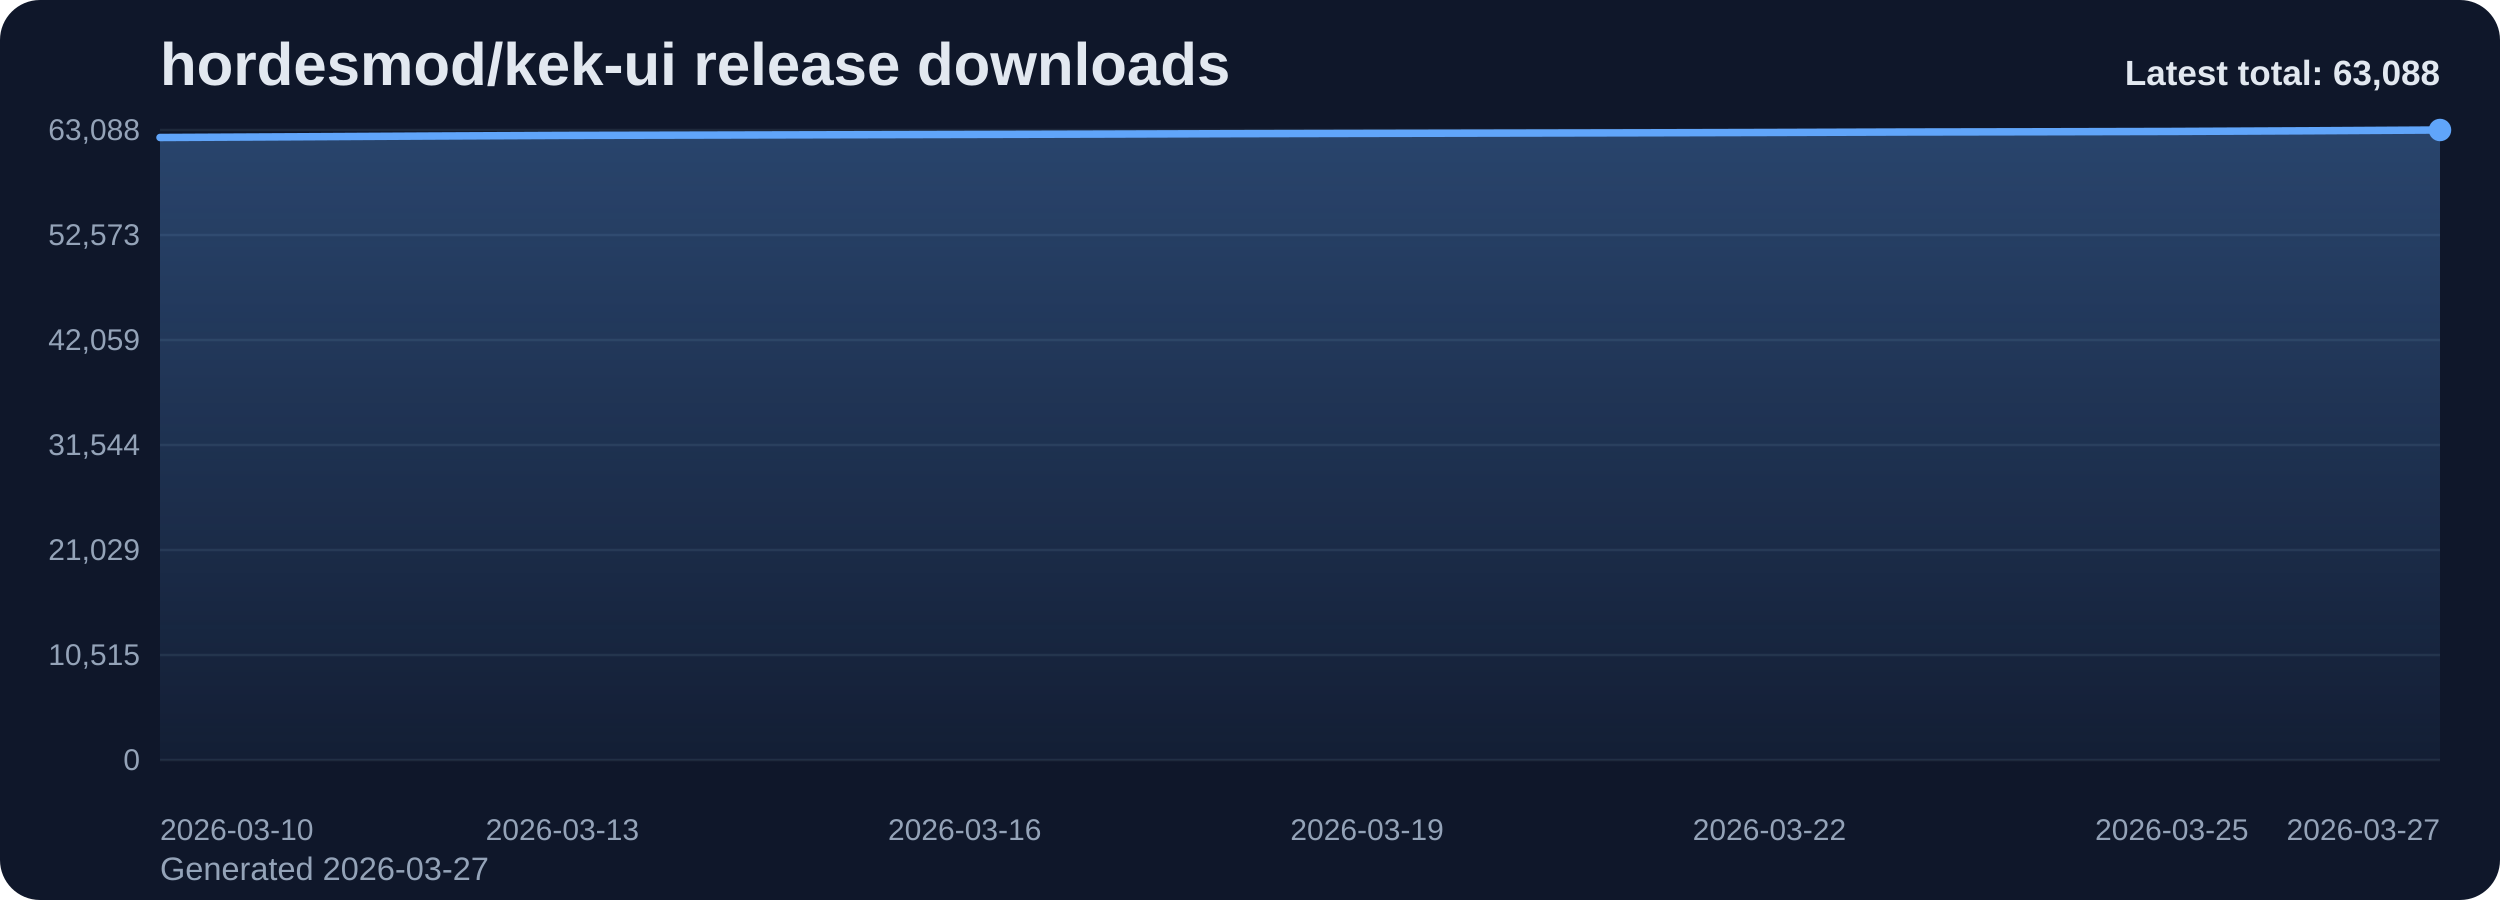
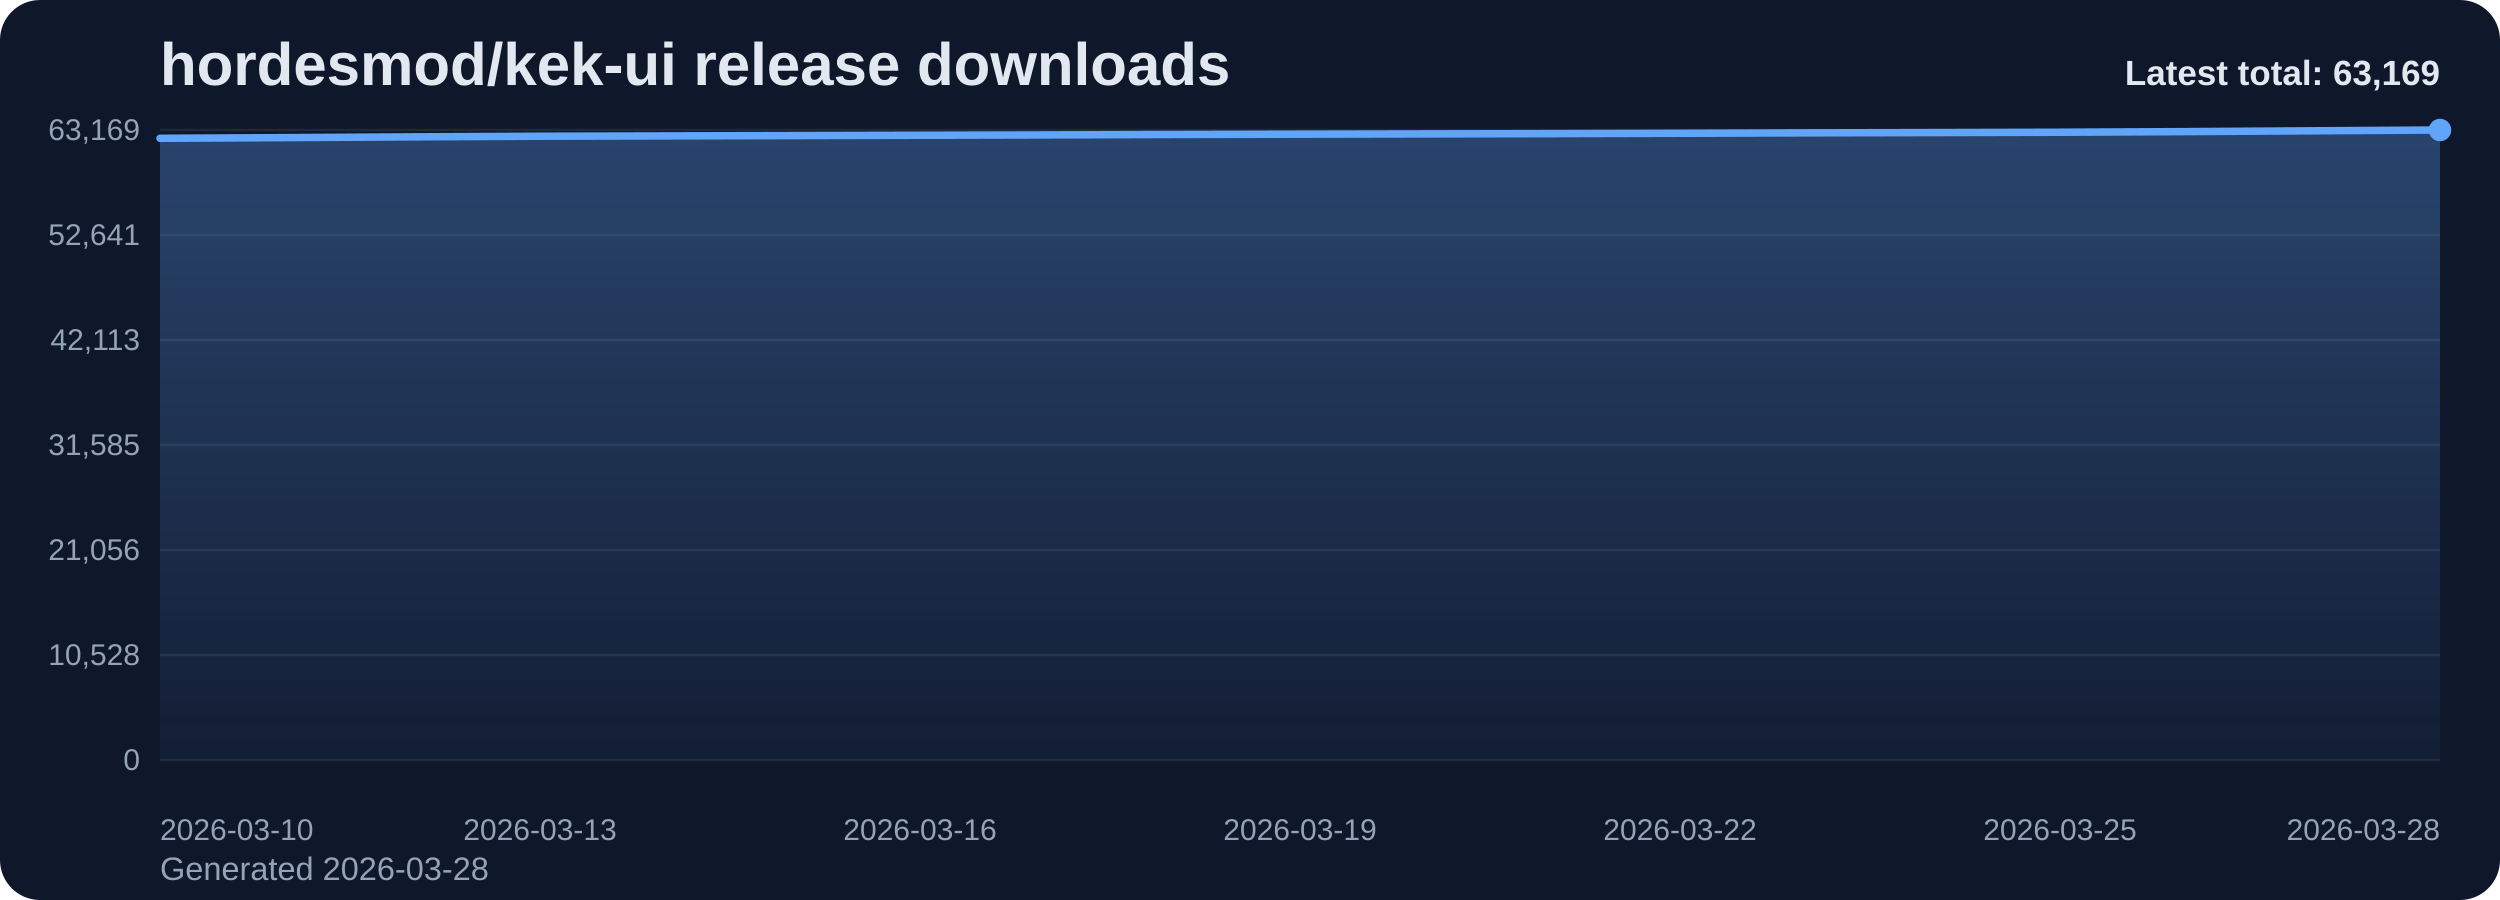
<svg xmlns="http://www.w3.org/2000/svg" viewBox="0 0 1000 360" role="img" aria-label="hordesmod/kek-ui release downloads chart">
  <defs>
    <linearGradient id="fill-total-trend-slate" x1="0" y1="0" x2="0" y2="1">
      <stop offset="0%" stop-color="#60a5fa" stop-opacity="0.32" />
      <stop offset="100%" stop-color="#60a5fa" stop-opacity="0.05" />
    </linearGradient>
    <style>
      .bg { fill: #0f172a; }
      .title { font: 700 24px Arial, sans-serif; fill: #e2e8f0; }
      .sub { font: 400 13px Arial, sans-serif; fill: #94a3b8; }
      .grid { stroke: #1e293b; stroke-width: 1; }
      .axis { font: 400 12px Arial, sans-serif; fill: #94a3b8; }
      .line { fill: none; stroke: #60a5fa; stroke-width: 3; stroke-linecap: round; stroke-linejoin: round; }
      .dot { fill: #60a5fa; }
      .value { font: 600 11px Arial, sans-serif; fill: #cbd5e1; }
      .latest { font: 700 14px Arial, sans-serif; fill: #e2e8f0; }
    </style>
  </defs>
  <rect class="bg" x="0" y="0" width="1000" height="360" rx="16" />
  <text class="title" x="64" y="34">hordesmod/kek-ui release downloads</text>
-   <text class="sub" x="64" y="352">Generated 2026-03-27</text>
+   <text class="sub" x="64" y="352">Generated 2026-03-28</text>
  <line x1="64" y1="52.00" x2="976" y2="52.00" class="grid" />
-   <text x="56" y="56.00" text-anchor="end" class="axis">63,088</text>
+   <text x="56" y="56.00" text-anchor="end" class="axis">63,169</text>
  <line x1="64" y1="94.00" x2="976" y2="94.00" class="grid" />
-   <text x="56" y="98.00" text-anchor="end" class="axis">52,573</text>
+   <text x="56" y="98.00" text-anchor="end" class="axis">52,641</text>
  <line x1="64" y1="136.00" x2="976" y2="136.00" class="grid" />
-   <text x="56" y="140.00" text-anchor="end" class="axis">42,059</text>
+   <text x="56" y="140.00" text-anchor="end" class="axis">42,113</text>
  <line x1="64" y1="178.00" x2="976" y2="178.00" class="grid" />
-   <text x="56" y="182.00" text-anchor="end" class="axis">31,544</text>
+   <text x="56" y="182.00" text-anchor="end" class="axis">31,585</text>
  <line x1="64" y1="220.00" x2="976" y2="220.00" class="grid" />
-   <text x="56" y="224.00" text-anchor="end" class="axis">21,029</text>
+   <text x="56" y="224.00" text-anchor="end" class="axis">21,056</text>
  <line x1="64" y1="262.00" x2="976" y2="262.00" class="grid" />
-   <text x="56" y="266.00" text-anchor="end" class="axis">10,515</text>
+   <text x="56" y="266.00" text-anchor="end" class="axis">10,528</text>
  <line x1="64" y1="304.00" x2="976" y2="304.00" class="grid" />
  <text x="56" y="308.00" text-anchor="end" class="axis">0</text>
-   <path d="M 64.00 304 L 64.00 55.00 L 117.65 54.72 L 171.29 54.42 L 224.94 54.16 L 278.59 54.04 L 332.24 53.91 L 385.88 53.78 L 439.53 53.64 L 493.18 53.47 L 546.82 53.35 L 600.47 53.24 L 654.12 53.13 L 707.76 52.99 L 761.41 52.81 L 815.06 52.71 L 868.71 52.58 L 922.35 52.32 L 976.00 52.00 L 976.00 304 Z" fill="url(#fill-total-trend-slate)" />
-   <polyline class="line" points="64.00,55.00 117.65,54.72 171.29,54.42 224.94,54.16 278.59,54.04 332.24,53.91 385.88,53.78 439.53,53.64 493.18,53.47 546.82,53.35 600.47,53.24 654.12,53.13 707.76,52.99 761.41,52.81 815.06,52.71 868.71,52.58 922.35,52.32 976.00,52.00" />
+   <path d="M 64.00 304 L 64.00 55.32 L 114.67 55.04 L 165.33 54.74 L 216.00 54.49 L 266.67 54.36 L 317.33 54.23 L 368.00 54.10 L 418.67 53.96 L 469.33 53.79 L 520.00 53.67 L 570.67 53.56 L 621.33 53.45 L 672.00 53.31 L 722.67 53.14 L 773.33 53.03 L 824.00 52.90 L 874.67 52.64 L 925.33 52.32 L 976.00 52.00 L 976.00 304 Z" fill="url(#fill-total-trend-slate)" />
+   <polyline class="line" points="64.00,55.32 114.67,55.04 165.33,54.74 216.00,54.49 266.67,54.36 317.33,54.23 368.00,54.10 418.67,53.96 469.33,53.79 520.00,53.67 570.67,53.56 621.33,53.45 672.00,53.31 722.67,53.14 773.33,53.03 824.00,52.90 874.67,52.64 925.33,52.32 976.00,52.00" />
  <circle class="dot" cx="976.00" cy="52.00" r="4.5" />
  <text class="axis" x="64.00" y="336" text-anchor="start">2026-03-10</text>
-   <text class="axis" x="224.94" y="336" text-anchor="middle">2026-03-13</text>
-   <text class="axis" x="385.88" y="336" text-anchor="middle">2026-03-16</text>
-   <text class="axis" x="546.82" y="336" text-anchor="middle">2026-03-19</text>
-   <text class="axis" x="707.76" y="336" text-anchor="middle">2026-03-22</text>
-   <text class="axis" x="868.71" y="336" text-anchor="middle">2026-03-25</text>
-   <text class="axis" x="976.00" y="336" text-anchor="end">2026-03-27</text>
-   <text class="latest" x="976" y="34" text-anchor="end">Latest total: 63,088</text>
+   <text class="axis" x="216.00" y="336" text-anchor="middle">2026-03-13</text>
+   <text class="axis" x="368.00" y="336" text-anchor="middle">2026-03-16</text>
+   <text class="axis" x="520.00" y="336" text-anchor="middle">2026-03-19</text>
+   <text class="axis" x="672.00" y="336" text-anchor="middle">2026-03-22</text>
+   <text class="axis" x="824.00" y="336" text-anchor="middle">2026-03-25</text>
+   <text class="axis" x="976.00" y="336" text-anchor="end">2026-03-28</text>
+   <text class="latest" x="976" y="34" text-anchor="end">Latest total: 63,169</text>
</svg>
